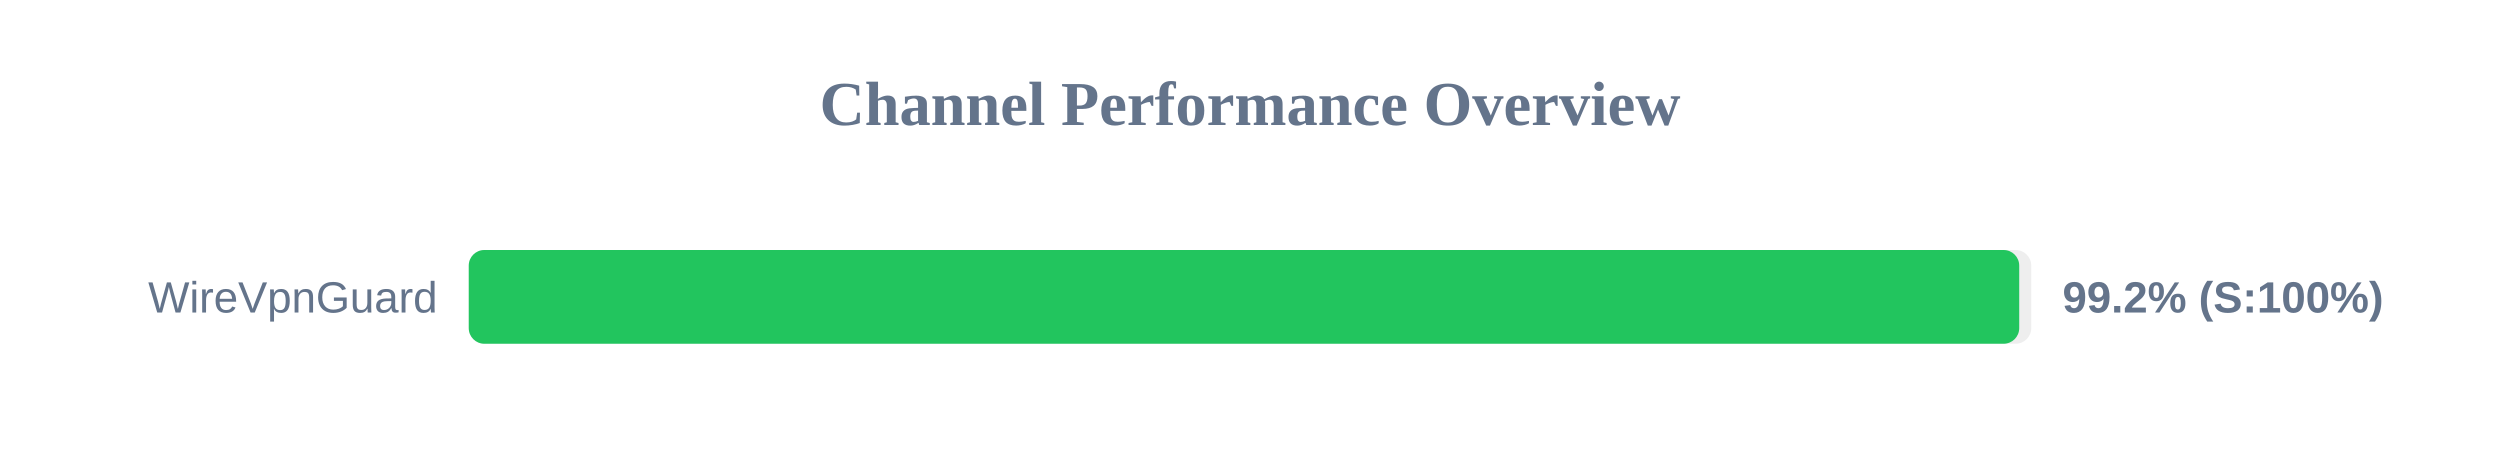
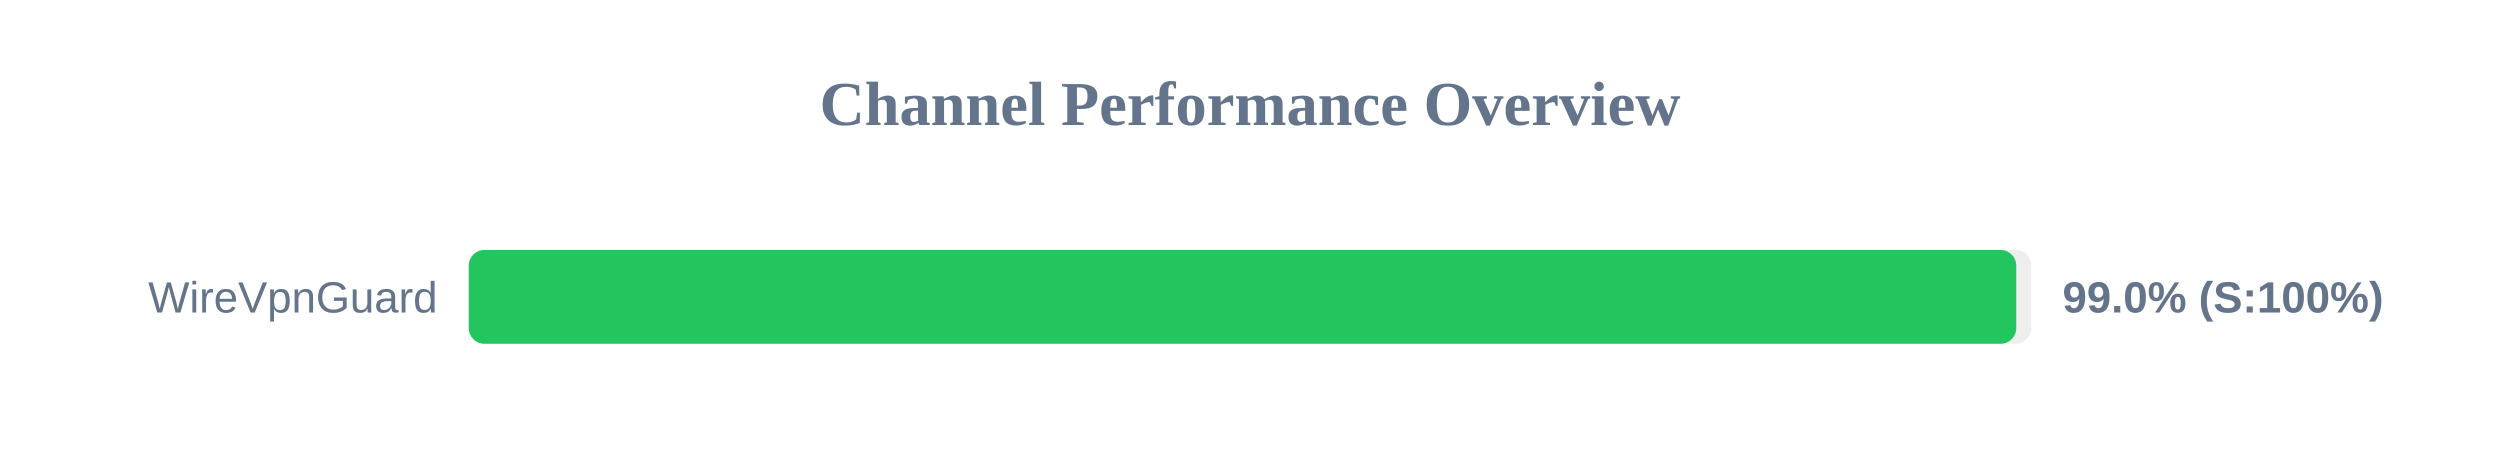
<svg xmlns="http://www.w3.org/2000/svg" width="800" height="150" version="1.1">
  <style>
        .row { font: 14px Arial; fill: #64748b; }
        .score { font: bold 14px Arial; fill: #64748b; }
    </style>
  <text x="400" y="40" text-anchor="middle" font-size="20px" font-weight="bold" fill="#64748b">Channel Performance Overview</text>
  <rect x="150" y="80" width="500" height="30" fill="#eee" rx="5" />
-   <rect x="150" y="80" width="496.15" height="30" fill="#22c55e" rx="5" />
+   <rect x="150" y="80" width="495.2" height="30" fill="#22c55e" rx="5" />
  <text x="140" y="100" text-anchor="end" class="row">WireVpnGuard</text>
-   <text x="660" y="100" text-anchor="start" class="score">99.2% (S:100%)</text>
+   <text x="660" y="100" text-anchor="start" class="score">99.0% (S:100%)</text>
</svg>
